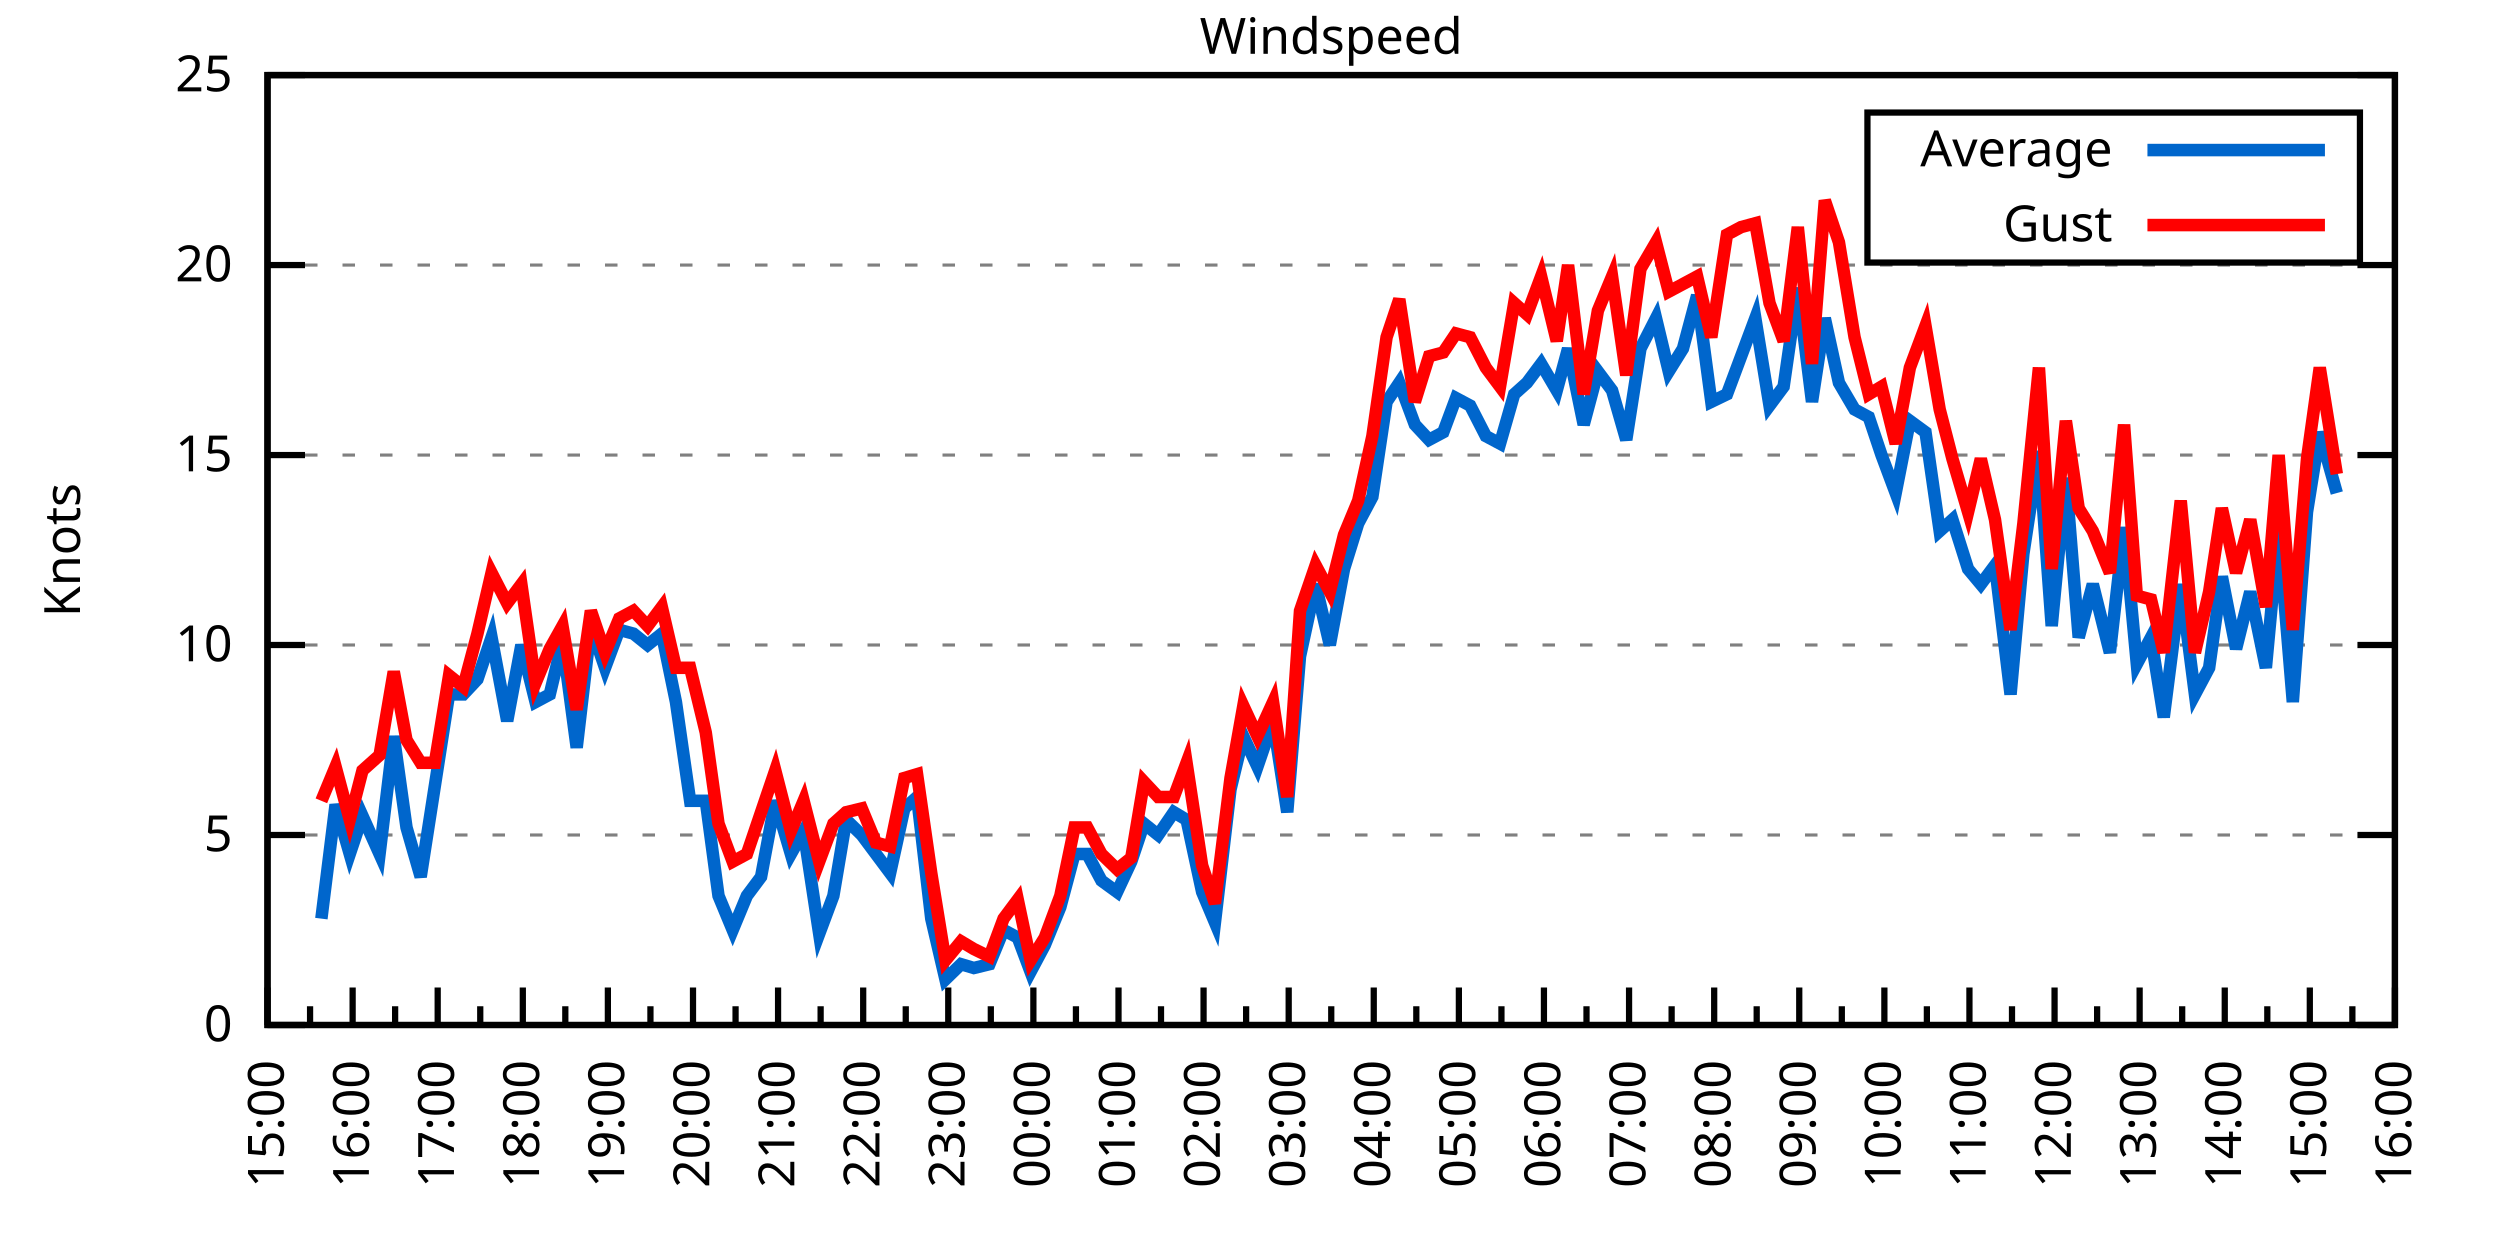
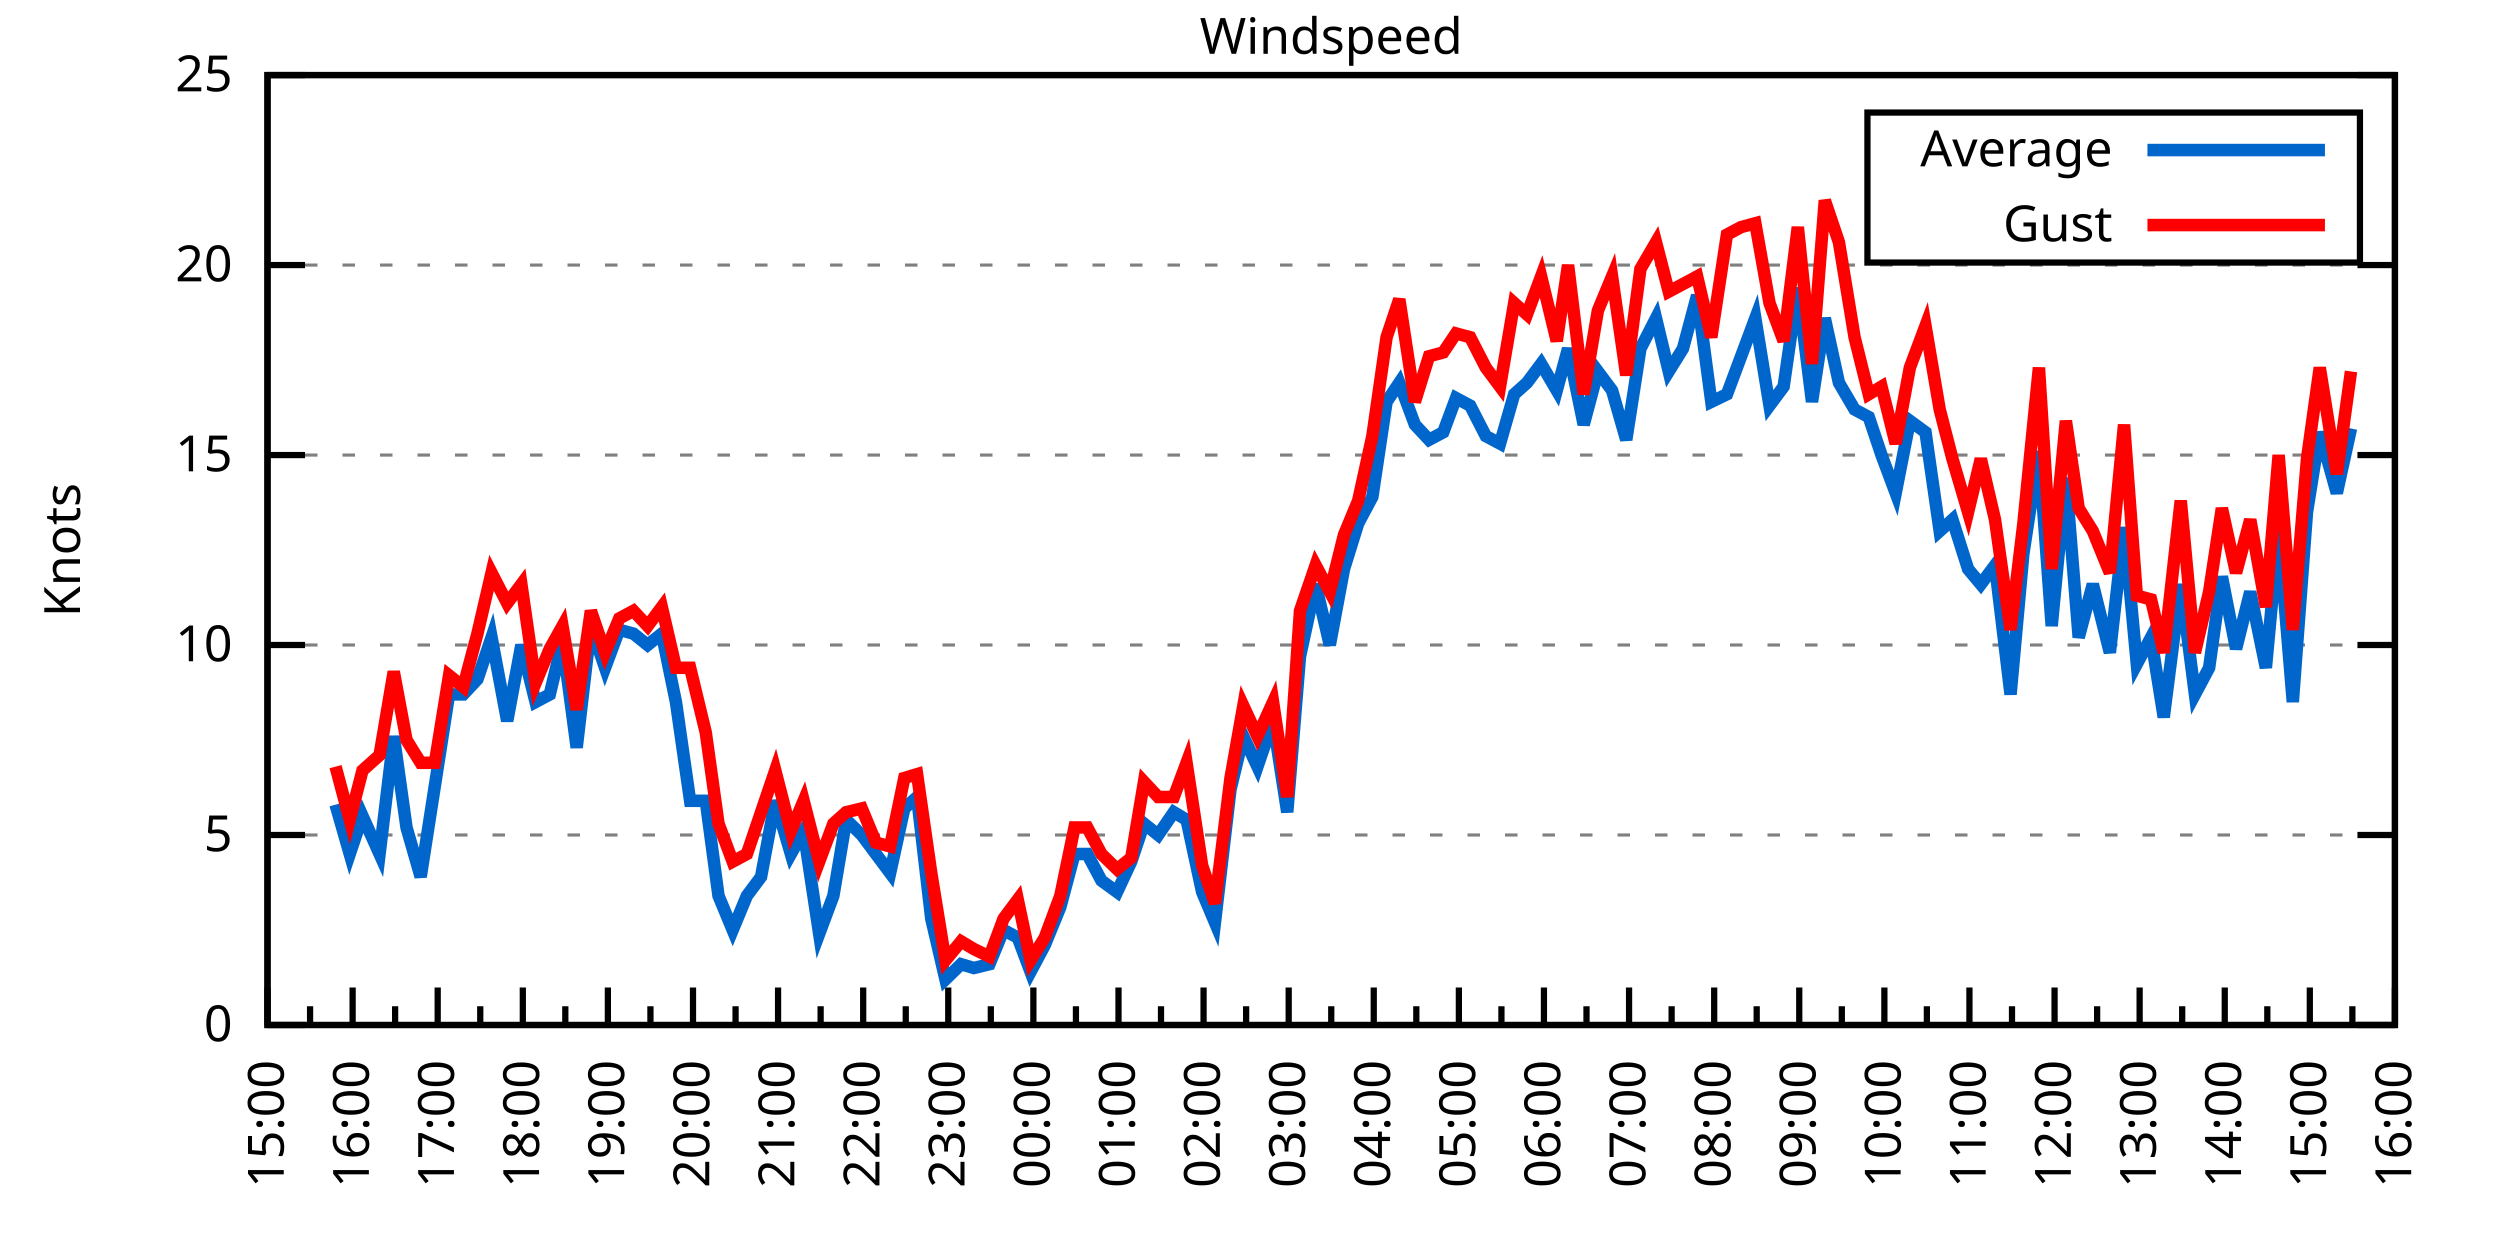
<svg xmlns="http://www.w3.org/2000/svg" xmlns:xlink="http://www.w3.org/1999/xlink" width="400" height="200" viewBox="0 0 400 200">
  <g id="gnuplot_canvas">
    <rect x="0" y="0" width="400" height="200" fill="none" />
    <defs>
      <circle id="gpDot" r="0.5" stroke-width="0.5" stroke="currentColor" />
      <path id="gpPt0" stroke-width="0.333" stroke="currentColor" d="M-1,0 h2 M0,-1 v2" />
      <path id="gpPt1" stroke-width="0.333" stroke="currentColor" d="M-1,-1 L1,1 M1,-1 L-1,1" />
      <path id="gpPt2" stroke-width="0.333" stroke="currentColor" d="M-1,0 L1,0 M0,-1 L0,1 M-1,-1 L1,1 M-1,1 L1,-1" />
      <rect id="gpPt3" stroke-width="0.333" stroke="currentColor" x="-1" y="-1" width="2" height="2" />
      <rect id="gpPt4" stroke-width="0.333" stroke="currentColor" fill="currentColor" x="-1" y="-1" width="2" height="2" />
      <circle id="gpPt5" stroke-width="0.333" stroke="currentColor" cx="0" cy="0" r="1" />
      <use xlink:href="#gpPt5" id="gpPt6" fill="currentColor" stroke="none" />
      <path id="gpPt7" stroke-width="0.333" stroke="currentColor" d="M0,-1.33 L-1.33,0.67 L1.33,0.67 z" />
      <use xlink:href="#gpPt7" id="gpPt8" fill="currentColor" stroke="none" />
      <use xlink:href="#gpPt7" id="gpPt9" stroke="currentColor" transform="rotate(180)" />
      <use xlink:href="#gpPt9" id="gpPt10" fill="currentColor" stroke="none" />
      <use xlink:href="#gpPt3" id="gpPt11" stroke="currentColor" transform="rotate(45)" />
      <use xlink:href="#gpPt11" id="gpPt12" fill="currentColor" stroke="none" />
      <path id="gpPt13" stroke-width="0.333" stroke="currentColor" d="M0,1.330 L1.265,0.411 L0.782,-1.067 L-0.782,-1.076 L-1.265,0.411 z" />
      <use xlink:href="#gpPt13" id="gpPt14" fill="currentColor" stroke="none" />
      <filter id="textbox" filterUnits="objectBoundingBox" x="0" y="0" height="1" width="1">
        <feFlood flood-color="white" flood-opacity="1" result="bgnd" />
        <feComposite in="SourceGraphic" in2="bgnd" operator="atop" />
      </filter>
      <filter id="greybox" filterUnits="objectBoundingBox" x="0" y="0" height="1" width="1">
        <feFlood flood-color="lightgrey" flood-opacity="1" result="grey" />
        <feComposite in="SourceGraphic" in2="grey" operator="atop" />
      </filter>
    </defs>
    <g fill="none" color="white" stroke="currentColor" stroke-width="1.00" stroke-linecap="butt" stroke-linejoin="miter">
</g>
    <g fill="none" color="black" stroke="currentColor" stroke-width="1.00" stroke-linecap="butt" stroke-linejoin="miter">
      <g stroke="none" shape-rendering="crispEdges">
        <polygon fill="rgb(255, 255, 255)" points="42.80,164.00 383.18,164.00 383.18,12.02 42.80,12.02 " />
      </g>
    </g>
    <g fill="none" color="black" stroke="currentColor" stroke-width="1.00" stroke-linecap="butt" stroke-linejoin="miter">
</g>
    <g fill="none" color="black" stroke="black" stroke-width="0.50" stroke-linecap="butt" stroke-linejoin="miter">
</g>
    <g fill="none" color="gray" stroke="currentColor" stroke-width="0.50" stroke-linecap="butt" stroke-linejoin="miter">
      <path stroke="gray" stroke-dasharray="2,4" class="gridline" d="M42.80,164.00 L383.19,164.00  " />
    </g>
    <g fill="none" color="gray" stroke="gray" stroke-width="1.00" stroke-linecap="butt" stroke-linejoin="miter">
</g>
    <g fill="none" color="black" stroke="currentColor" stroke-width="1.00" stroke-linecap="butt" stroke-linejoin="miter">
      <path stroke="black" d="M42.80,164.00 L48.80,164.00 M383.19,164.00 L377.19,164.00  " />
      <g transform="translate(37.20,166.60)" stroke="none" fill="black" font-family="Sans" font-size="8.00" text-anchor="end">
        <text>
          <tspan font-family="Sans"> 0</tspan>
        </text>
      </g>
    </g>
    <g fill="none" color="black" stroke="currentColor" stroke-width="1.00" stroke-linecap="butt" stroke-linejoin="miter">
</g>
    <g fill="none" color="black" stroke="black" stroke-width="0.50" stroke-linecap="butt" stroke-linejoin="miter">
</g>
    <g fill="none" color="gray" stroke="currentColor" stroke-width="0.50" stroke-linecap="butt" stroke-linejoin="miter">
      <path stroke="gray" stroke-dasharray="2,4" class="gridline" d="M42.80,133.60 L383.19,133.60  " />
    </g>
    <g fill="none" color="gray" stroke="gray" stroke-width="1.00" stroke-linecap="butt" stroke-linejoin="miter">
</g>
    <g fill="none" color="black" stroke="currentColor" stroke-width="1.00" stroke-linecap="butt" stroke-linejoin="miter">
      <path stroke="black" d="M42.80,133.60 L48.80,133.60 M383.19,133.60 L377.19,133.60  " />
      <g transform="translate(37.20,136.20)" stroke="none" fill="black" font-family="Sans" font-size="8.00" text-anchor="end">
        <text>
          <tspan font-family="Sans"> 5</tspan>
        </text>
      </g>
    </g>
    <g fill="none" color="black" stroke="currentColor" stroke-width="1.00" stroke-linecap="butt" stroke-linejoin="miter">
</g>
    <g fill="none" color="black" stroke="black" stroke-width="0.50" stroke-linecap="butt" stroke-linejoin="miter">
</g>
    <g fill="none" color="gray" stroke="currentColor" stroke-width="0.50" stroke-linecap="butt" stroke-linejoin="miter">
      <path stroke="gray" stroke-dasharray="2,4" class="gridline" d="M42.80,103.20 L383.19,103.20  " />
    </g>
    <g fill="none" color="gray" stroke="gray" stroke-width="1.00" stroke-linecap="butt" stroke-linejoin="miter">
</g>
    <g fill="none" color="black" stroke="currentColor" stroke-width="1.00" stroke-linecap="butt" stroke-linejoin="miter">
      <path stroke="black" d="M42.80,103.20 L48.80,103.20 M383.19,103.20 L377.19,103.20  " />
      <g transform="translate(37.20,105.80)" stroke="none" fill="black" font-family="Sans" font-size="8.00" text-anchor="end">
        <text>
          <tspan font-family="Sans"> 10</tspan>
        </text>
      </g>
    </g>
    <g fill="none" color="black" stroke="currentColor" stroke-width="1.00" stroke-linecap="butt" stroke-linejoin="miter">
</g>
    <g fill="none" color="black" stroke="black" stroke-width="0.50" stroke-linecap="butt" stroke-linejoin="miter">
</g>
    <g fill="none" color="gray" stroke="currentColor" stroke-width="0.50" stroke-linecap="butt" stroke-linejoin="miter">
      <path stroke="gray" stroke-dasharray="2,4" class="gridline" d="M42.80,72.81 L383.19,72.81  " />
    </g>
    <g fill="none" color="gray" stroke="gray" stroke-width="1.00" stroke-linecap="butt" stroke-linejoin="miter">
</g>
    <g fill="none" color="black" stroke="currentColor" stroke-width="1.00" stroke-linecap="butt" stroke-linejoin="miter">
      <path stroke="black" d="M42.80,72.81 L48.80,72.81 M383.19,72.81 L377.19,72.81  " />
      <g transform="translate(37.20,75.41)" stroke="none" fill="black" font-family="Sans" font-size="8.00" text-anchor="end">
        <text>
          <tspan font-family="Sans"> 15</tspan>
        </text>
      </g>
    </g>
    <g fill="none" color="black" stroke="currentColor" stroke-width="1.00" stroke-linecap="butt" stroke-linejoin="miter">
</g>
    <g fill="none" color="black" stroke="black" stroke-width="0.50" stroke-linecap="butt" stroke-linejoin="miter">
</g>
    <g fill="none" color="gray" stroke="currentColor" stroke-width="0.50" stroke-linecap="butt" stroke-linejoin="miter">
      <path stroke="gray" stroke-dasharray="2,4" class="gridline" d="M42.80,42.41 L383.19,42.41  " />
    </g>
    <g fill="none" color="gray" stroke="gray" stroke-width="1.00" stroke-linecap="butt" stroke-linejoin="miter">
</g>
    <g fill="none" color="black" stroke="currentColor" stroke-width="1.00" stroke-linecap="butt" stroke-linejoin="miter">
      <path stroke="black" d="M42.80,42.41 L48.80,42.41 M383.19,42.41 L377.19,42.41  " />
      <g transform="translate(37.20,45.01)" stroke="none" fill="black" font-family="Sans" font-size="8.00" text-anchor="end">
        <text>
          <tspan font-family="Sans"> 20</tspan>
        </text>
      </g>
    </g>
    <g fill="none" color="black" stroke="currentColor" stroke-width="1.00" stroke-linecap="butt" stroke-linejoin="miter">
</g>
    <g fill="none" color="black" stroke="black" stroke-width="0.50" stroke-linecap="butt" stroke-linejoin="miter">
</g>
    <g fill="none" color="gray" stroke="currentColor" stroke-width="0.50" stroke-linecap="butt" stroke-linejoin="miter">
      <path stroke="gray" stroke-dasharray="2,4" class="gridline" d="M42.80,12.01 L383.19,12.01  " />
    </g>
    <g fill="none" color="gray" stroke="gray" stroke-width="1.00" stroke-linecap="butt" stroke-linejoin="miter">
</g>
    <g fill="none" color="black" stroke="currentColor" stroke-width="1.00" stroke-linecap="butt" stroke-linejoin="miter">
      <path stroke="black" d="M42.80,12.01 L48.80,12.01 M383.19,12.01 L377.19,12.01  " />
      <g transform="translate(37.20,14.61)" stroke="none" fill="black" font-family="Sans" font-size="8.00" text-anchor="end">
        <text>
          <tspan font-family="Sans"> 25</tspan>
        </text>
      </g>
    </g>
    <g fill="none" color="black" stroke="currentColor" stroke-width="1.00" stroke-linecap="butt" stroke-linejoin="miter">
      <path stroke="black" d="M42.80,164.00 L42.80,158.00  " />
      <g transform="translate(45.40,169.60) rotate(270)" stroke="none" fill="black" font-family="Sans" font-size="8.00" text-anchor="end">
        <text>
          <tspan font-family="Sans">15:00</tspan>
        </text>
      </g>
    </g>
    <g fill="none" color="black" stroke="currentColor" stroke-width="1.00" stroke-linecap="butt" stroke-linejoin="miter">
      <path stroke="black" d="M49.61,164.00 L49.61,161.00 M56.42,164.00 L56.42,158.00  " />
      <g transform="translate(59.02,169.60) rotate(270)" stroke="none" fill="black" font-family="Sans" font-size="8.00" text-anchor="end">
        <text>
          <tspan font-family="Sans">16:00</tspan>
        </text>
      </g>
    </g>
    <g fill="none" color="black" stroke="currentColor" stroke-width="1.00" stroke-linecap="butt" stroke-linejoin="miter">
      <path stroke="black" d="M63.22,164.00 L63.22,161.00 M70.03,164.00 L70.03,158.00  " />
      <g transform="translate(72.63,169.60) rotate(270)" stroke="none" fill="black" font-family="Sans" font-size="8.00" text-anchor="end">
        <text>
          <tspan font-family="Sans">17:00</tspan>
        </text>
      </g>
    </g>
    <g fill="none" color="black" stroke="currentColor" stroke-width="1.00" stroke-linecap="butt" stroke-linejoin="miter">
      <path stroke="black" d="M76.84,164.00 L76.84,161.00 M83.65,164.00 L83.65,158.00  " />
      <g transform="translate(86.25,169.60) rotate(270)" stroke="none" fill="black" font-family="Sans" font-size="8.00" text-anchor="end">
        <text>
          <tspan font-family="Sans">18:00</tspan>
        </text>
      </g>
    </g>
    <g fill="none" color="black" stroke="currentColor" stroke-width="1.00" stroke-linecap="butt" stroke-linejoin="miter">
      <path stroke="black" d="M90.45,164.00 L90.45,161.00 M97.26,164.00 L97.26,158.00  " />
      <g transform="translate(99.86,169.60) rotate(270)" stroke="none" fill="black" font-family="Sans" font-size="8.00" text-anchor="end">
        <text>
          <tspan font-family="Sans">19:00</tspan>
        </text>
      </g>
    </g>
    <g fill="none" color="black" stroke="currentColor" stroke-width="1.00" stroke-linecap="butt" stroke-linejoin="miter">
      <path stroke="black" d="M104.07,164.00 L104.07,161.00 M110.88,164.00 L110.88,158.00  " />
      <g transform="translate(113.48,169.60) rotate(270)" stroke="none" fill="black" font-family="Sans" font-size="8.00" text-anchor="end">
        <text>
          <tspan font-family="Sans">20:00</tspan>
        </text>
      </g>
    </g>
    <g fill="none" color="black" stroke="currentColor" stroke-width="1.00" stroke-linecap="butt" stroke-linejoin="miter">
      <path stroke="black" d="M117.69,164.00 L117.69,161.00 M124.49,164.00 L124.49,158.00  " />
      <g transform="translate(127.09,169.60) rotate(270)" stroke="none" fill="black" font-family="Sans" font-size="8.00" text-anchor="end">
        <text>
          <tspan font-family="Sans">21:00</tspan>
        </text>
      </g>
    </g>
    <g fill="none" color="black" stroke="currentColor" stroke-width="1.00" stroke-linecap="butt" stroke-linejoin="miter">
      <path stroke="black" d="M131.30,164.00 L131.30,161.00 M138.11,164.00 L138.11,158.00  " />
      <g transform="translate(140.71,169.60) rotate(270)" stroke="none" fill="black" font-family="Sans" font-size="8.00" text-anchor="end">
        <text>
          <tspan font-family="Sans">22:00</tspan>
        </text>
      </g>
    </g>
    <g fill="none" color="black" stroke="currentColor" stroke-width="1.00" stroke-linecap="butt" stroke-linejoin="miter">
      <path stroke="black" d="M144.92,164.00 L144.92,161.00 M151.72,164.00 L151.72,158.00  " />
      <g transform="translate(154.32,169.60) rotate(270)" stroke="none" fill="black" font-family="Sans" font-size="8.00" text-anchor="end">
        <text>
          <tspan font-family="Sans">23:00</tspan>
        </text>
      </g>
    </g>
    <g fill="none" color="black" stroke="currentColor" stroke-width="1.00" stroke-linecap="butt" stroke-linejoin="miter">
      <path stroke="black" d="M158.53,164.00 L158.53,161.00 M165.34,164.00 L165.34,158.00  " />
      <g transform="translate(167.94,169.60) rotate(270)" stroke="none" fill="black" font-family="Sans" font-size="8.00" text-anchor="end">
        <text>
          <tspan font-family="Sans">00:00</tspan>
        </text>
      </g>
    </g>
    <g fill="none" color="black" stroke="currentColor" stroke-width="1.00" stroke-linecap="butt" stroke-linejoin="miter">
      <path stroke="black" d="M172.15,164.00 L172.15,161.00 M178.96,164.00 L178.96,158.00  " />
      <g transform="translate(181.56,169.60) rotate(270)" stroke="none" fill="black" font-family="Sans" font-size="8.00" text-anchor="end">
        <text>
          <tspan font-family="Sans">01:00</tspan>
        </text>
      </g>
    </g>
    <g fill="none" color="black" stroke="currentColor" stroke-width="1.00" stroke-linecap="butt" stroke-linejoin="miter">
      <path stroke="black" d="M185.76,164.00 L185.76,161.00 M192.57,164.00 L192.57,158.00  " />
      <g transform="translate(195.17,169.60) rotate(270)" stroke="none" fill="black" font-family="Sans" font-size="8.00" text-anchor="end">
        <text>
          <tspan font-family="Sans">02:00</tspan>
        </text>
      </g>
    </g>
    <g fill="none" color="black" stroke="currentColor" stroke-width="1.00" stroke-linecap="butt" stroke-linejoin="miter">
      <path stroke="black" d="M199.38,164.00 L199.38,161.00 M206.19,164.00 L206.19,158.00  " />
      <g transform="translate(208.79,169.60) rotate(270)" stroke="none" fill="black" font-family="Sans" font-size="8.00" text-anchor="end">
        <text>
          <tspan font-family="Sans">03:00</tspan>
        </text>
      </g>
    </g>
    <g fill="none" color="black" stroke="currentColor" stroke-width="1.00" stroke-linecap="butt" stroke-linejoin="miter">
      <path stroke="black" d="M213.00,164.00 L213.00,161.00 M219.80,164.00 L219.80,158.00  " />
      <g transform="translate(222.40,169.60) rotate(270)" stroke="none" fill="black" font-family="Sans" font-size="8.00" text-anchor="end">
        <text>
          <tspan font-family="Sans">04:00</tspan>
        </text>
      </g>
    </g>
    <g fill="none" color="black" stroke="currentColor" stroke-width="1.00" stroke-linecap="butt" stroke-linejoin="miter">
      <path stroke="black" d="M226.61,164.00 L226.61,161.00 M233.42,164.00 L233.42,158.00  " />
      <g transform="translate(236.02,169.60) rotate(270)" stroke="none" fill="black" font-family="Sans" font-size="8.00" text-anchor="end">
        <text>
          <tspan font-family="Sans">05:00</tspan>
        </text>
      </g>
    </g>
    <g fill="none" color="black" stroke="currentColor" stroke-width="1.00" stroke-linecap="butt" stroke-linejoin="miter">
      <path stroke="black" d="M240.23,164.00 L240.23,161.00 M247.03,164.00 L247.03,158.00  " />
      <g transform="translate(249.63,169.60) rotate(270)" stroke="none" fill="black" font-family="Sans" font-size="8.00" text-anchor="end">
        <text>
          <tspan font-family="Sans">06:00</tspan>
        </text>
      </g>
    </g>
    <g fill="none" color="black" stroke="currentColor" stroke-width="1.00" stroke-linecap="butt" stroke-linejoin="miter">
      <path stroke="black" d="M253.84,164.00 L253.84,161.00 M260.65,164.00 L260.65,158.00  " />
      <g transform="translate(263.25,169.60) rotate(270)" stroke="none" fill="black" font-family="Sans" font-size="8.00" text-anchor="end">
        <text>
          <tspan font-family="Sans">07:00</tspan>
        </text>
      </g>
    </g>
    <g fill="none" color="black" stroke="currentColor" stroke-width="1.00" stroke-linecap="butt" stroke-linejoin="miter">
      <path stroke="black" d="M267.46,164.00 L267.46,161.00 M274.27,164.00 L274.27,158.00  " />
      <g transform="translate(276.87,169.60) rotate(270)" stroke="none" fill="black" font-family="Sans" font-size="8.00" text-anchor="end">
        <text>
          <tspan font-family="Sans">08:00</tspan>
        </text>
      </g>
    </g>
    <g fill="none" color="black" stroke="currentColor" stroke-width="1.00" stroke-linecap="butt" stroke-linejoin="miter">
      <path stroke="black" d="M281.07,164.00 L281.07,161.00 M287.88,164.00 L287.88,158.00  " />
      <g transform="translate(290.48,169.60) rotate(270)" stroke="none" fill="black" font-family="Sans" font-size="8.00" text-anchor="end">
        <text>
          <tspan font-family="Sans">09:00</tspan>
        </text>
      </g>
    </g>
    <g fill="none" color="black" stroke="currentColor" stroke-width="1.00" stroke-linecap="butt" stroke-linejoin="miter">
      <path stroke="black" d="M294.69,164.00 L294.69,161.00 M301.50,164.00 L301.50,158.00  " />
      <g transform="translate(304.10,169.60) rotate(270)" stroke="none" fill="black" font-family="Sans" font-size="8.00" text-anchor="end">
        <text>
          <tspan font-family="Sans">10:00</tspan>
        </text>
      </g>
    </g>
    <g fill="none" color="black" stroke="currentColor" stroke-width="1.00" stroke-linecap="butt" stroke-linejoin="miter">
      <path stroke="black" d="M308.30,164.00 L308.30,161.00 M315.11,164.00 L315.11,158.00  " />
      <g transform="translate(317.71,169.60) rotate(270)" stroke="none" fill="black" font-family="Sans" font-size="8.00" text-anchor="end">
        <text>
          <tspan font-family="Sans">11:00</tspan>
        </text>
      </g>
    </g>
    <g fill="none" color="black" stroke="currentColor" stroke-width="1.00" stroke-linecap="butt" stroke-linejoin="miter">
      <path stroke="black" d="M321.92,164.00 L321.92,161.00 M328.73,164.00 L328.73,158.00  " />
      <g transform="translate(331.33,169.60) rotate(270)" stroke="none" fill="black" font-family="Sans" font-size="8.00" text-anchor="end">
        <text>
          <tspan font-family="Sans">12:00</tspan>
        </text>
      </g>
    </g>
    <g fill="none" color="black" stroke="currentColor" stroke-width="1.00" stroke-linecap="butt" stroke-linejoin="miter">
      <path stroke="black" d="M335.54,164.00 L335.54,161.00 M342.34,164.00 L342.34,158.00  " />
      <g transform="translate(344.94,169.60) rotate(270)" stroke="none" fill="black" font-family="Sans" font-size="8.00" text-anchor="end">
        <text>
          <tspan font-family="Sans">13:00</tspan>
        </text>
      </g>
    </g>
    <g fill="none" color="black" stroke="currentColor" stroke-width="1.00" stroke-linecap="butt" stroke-linejoin="miter">
      <path stroke="black" d="M349.15,164.00 L349.15,161.00 M355.96,164.00 L355.96,158.00  " />
      <g transform="translate(358.56,169.60) rotate(270)" stroke="none" fill="black" font-family="Sans" font-size="8.00" text-anchor="end">
        <text>
          <tspan font-family="Sans">14:00</tspan>
        </text>
      </g>
    </g>
    <g fill="none" color="black" stroke="currentColor" stroke-width="1.00" stroke-linecap="butt" stroke-linejoin="miter">
      <path stroke="black" d="M362.77,164.00 L362.77,161.00 M369.57,164.00 L369.57,158.00  " />
      <g transform="translate(372.17,169.60) rotate(270)" stroke="none" fill="black" font-family="Sans" font-size="8.00" text-anchor="end">
        <text>
          <tspan font-family="Sans">15:00</tspan>
        </text>
      </g>
    </g>
    <g fill="none" color="black" stroke="currentColor" stroke-width="1.00" stroke-linecap="butt" stroke-linejoin="miter">
      <path stroke="black" d="M376.38,164.00 L376.38,161.00 M383.19,164.00 L383.19,158.00  " />
      <g transform="translate(385.79,169.60) rotate(270)" stroke="none" fill="black" font-family="Sans" font-size="8.00" text-anchor="end">
        <text>
          <tspan font-family="Sans">16:00</tspan>
        </text>
      </g>
    </g>
    <g fill="none" color="black" stroke="currentColor" stroke-width="1.00" stroke-linecap="butt" stroke-linejoin="miter">
</g>
    <g fill="none" color="black" stroke="currentColor" stroke-width="1.00" stroke-linecap="butt" stroke-linejoin="miter">
      <path stroke="black" d="M42.80,12.01 L42.80,164.00 L383.19,164.00 L383.19,12.01 L42.80,12.01 Z  " />
    </g>
    <g fill="none" color="black" stroke="currentColor" stroke-width="1.00" stroke-linecap="butt" stroke-linejoin="miter">
      <g transform="translate(12.80,88.01) rotate(270)" stroke="none" fill="black" font-family="Sans" font-size="8.00" text-anchor="middle">
        <text>
          <tspan font-family="Sans">Knots</tspan>
        </text>
      </g>
    </g>
    <g fill="none" color="black" stroke="currentColor" stroke-width="1.00" stroke-linecap="butt" stroke-linejoin="miter">
</g>
    <g fill="none" color="black" stroke="currentColor" stroke-width="1.00" stroke-linecap="butt" stroke-linejoin="miter">
      <path stroke="black" d="M298.79,42.01 L298.79,18.01 L377.59,18.01 L377.59,42.01 L298.79,42.01 Z  " />
    </g>
    <g id="Windspeed_plot_1">
      <g fill="none" color="white" stroke="black" stroke-width="2.00" stroke-linecap="butt" stroke-linejoin="miter">
</g>
      <g fill="none" color="black" stroke="currentColor" stroke-width="2.00" stroke-linecap="butt" stroke-linejoin="miter">
        <g transform="translate(337.99,26.61)" stroke="none" fill="black" font-family="Sans" font-size="8.00" text-anchor="end">
          <text>
            <tspan font-family="Sans">Average</tspan>
          </text>
        </g>
      </g>
      <g fill="none" color="black" stroke="currentColor" stroke-width="2.00" stroke-linecap="butt" stroke-linejoin="miter">
-         <path stroke="rgb(  0, 102, 204)" d="M343.59,24.01 L371.99,24.01 M51.42,146.98 L53.69,128.74 L55.96,136.64 L58.00,130.56 L60.73,136.64 L63.00,117.80   L65.04,132.39 L67.31,140.29 L69.58,125.70 L71.85,111.11 L74.12,111.11 L76.39,108.68 L78.65,101.99 L81.15,115.36   L83.42,103.20 L85.69,112.32 L87.96,111.11 L90.00,102.60 L92.27,119.62 L94.54,100.16 L96.81,106.85 L99.08,100.77   L101.35,101.38 L103.62,103.20 L105.89,101.38 L108.15,112.32 L110.42,128.13 L112.92,128.13 L114.96,143.33 L117.23,148.80   L119.50,143.33 L121.77,140.29 L124.04,128.13 L126.54,136.64 L128.58,132.99 L131.07,149.41 L133.34,143.33 L135.39,131.17   L137.88,133.60 L140.15,136.64 L142.42,139.68 L144.69,129.35 L146.73,127.52 L149.00,146.98 L151.27,156.70 L153.77,154.27   L155.81,154.88 L158.31,154.27 L160.57,148.80 L162.84,150.02 L164.89,155.49 L167.16,151.23 L169.65,145.15 L171.92,136.64   L173.96,136.64 L176.23,140.90 L178.73,142.72 L181.00,137.86 L183.04,131.78 L185.31,133.60 L187.81,129.95 L189.85,131.17   L192.34,142.72 L194.39,147.59 L196.88,126.31 L198.93,117.80 L201.19,122.66 L203.69,115.36 L205.96,129.95 L208.00,105.03   L210.50,93.48 L212.77,103.20 L215.04,91.04 L217.31,83.75 L219.58,79.49 L221.85,64.29 L223.89,61.25 L226.38,67.94   L228.65,70.37 L230.92,69.16 L232.96,63.69 L235.23,64.90 L237.73,69.77 L240.00,70.98 L242.27,63.08 L244.31,61.25   L246.58,58.21 L249.08,62.47 L250.89,55.78 L253.39,67.94 L255.66,59.43 L257.93,62.47 L260.20,70.37 L262.47,55.78   L264.96,50.92 L267.00,59.43 L269.27,55.78 L271.54,47.27 L273.81,64.29 L276.31,63.08 L278.58,57.00 L280.85,50.92   L283.12,64.90 L285.38,61.86 L287.65,46.06 L289.92,64.29 L291.97,50.92 L294.23,61.25 L296.73,65.51 L299.00,66.73   L301.04,72.81 L303.31,78.89 L305.58,67.33 L308.08,69.16 L310.35,84.97 L312.39,83.14 L314.89,91.04 L316.93,93.48   L319.20,90.44 L321.69,111.11 L323.74,88.61 L326.23,72.20 L328.27,100.16 L330.54,76.45 L332.59,101.99 L334.85,93.48   L337.58,104.42 L339.85,84.36 L341.89,106.24 L344.16,101.99 L346.20,114.76 L348.92,93.48 L351.19,111.11 L353.46,106.85   L355.50,92.26 L357.77,103.81 L360.04,94.69 L362.54,106.85 L364.58,84.97 L366.85,112.32 L369.12,81.93 L371.16,69.16   L373.89,78.89  " />
+         <path stroke="rgb(  0, 102, 204)" d="M343.59,24.01 L371.99,24.01 M53.69,128.74 L55.96,136.64 L58.00,130.56 L60.73,136.64 L63.00,117.80 L65.04,132.39   L67.31,140.29 L69.58,125.70 L71.85,111.11 L74.12,111.11 L76.39,108.68 L78.65,101.99 L81.15,115.36 L83.42,103.20   L85.69,112.32 L87.96,111.11 L90.00,102.60 L92.27,119.62 L94.54,100.16 L96.81,106.85 L99.08,100.77 L101.35,101.38   L103.62,103.20 L105.89,101.38 L108.15,112.32 L110.42,128.13 L112.92,128.13 L114.96,143.33 L117.23,148.80 L119.50,143.33   L121.77,140.29 L124.04,128.13 L126.54,136.64 L128.58,132.99 L131.07,149.41 L133.34,143.33 L135.39,131.17 L137.88,133.60   L140.15,136.64 L142.42,139.68 L144.69,129.35 L146.73,127.52 L149.00,146.98 L151.27,156.70 L153.77,154.27 L155.81,154.88   L158.31,154.27 L160.57,148.80 L162.84,150.02 L164.89,155.49 L167.16,151.23 L169.65,145.15 L171.92,136.64 L173.96,136.64   L176.23,140.90 L178.73,142.72 L181.00,137.86 L183.04,131.78 L185.31,133.60 L187.81,129.95 L189.85,131.17 L192.34,142.72   L194.39,147.59 L196.88,126.31 L198.93,117.80 L201.19,122.66 L203.69,115.36 L205.96,129.95 L208.00,105.03 L210.50,93.48   L212.77,103.20 L215.04,91.04 L217.31,83.75 L219.58,79.49 L221.85,64.29 L223.89,61.25 L226.38,67.94 L228.65,70.37   L230.92,69.16 L232.96,63.69 L235.23,64.90 L237.73,69.77 L240.00,70.98 L242.27,63.08 L244.31,61.25 L246.58,58.21   L249.08,62.47 L250.89,55.78 L253.39,67.94 L255.66,59.43 L257.93,62.47 L260.20,70.37 L262.47,55.78 L264.96,50.92   L267.00,59.43 L269.27,55.78 L271.54,47.27 L273.81,64.29 L276.31,63.08 L278.58,57.00 L280.85,50.92 L283.12,64.90   L285.38,61.86 L287.65,46.06 L289.92,64.29 L291.97,50.92 L294.23,61.25 L296.73,65.51 L299.00,66.73 L301.04,72.81   L303.31,78.89 L305.58,67.33 L308.08,69.16 L310.35,84.97 L312.39,83.14 L314.89,91.04 L316.93,93.48 L319.20,90.44   L321.69,111.11 L323.74,88.61 L326.23,72.20 L328.27,100.16 L330.54,76.45 L332.59,101.99 L334.85,93.48 L337.58,104.42   L339.85,84.36 L341.89,106.24 L344.16,101.99 L346.20,114.76 L348.92,93.48 L351.19,111.11 L353.46,106.85 L355.50,92.26   L357.77,103.81 L360.04,94.69 L362.54,106.85 L364.58,84.97 L366.85,112.32 L369.12,81.93 L371.16,69.16 L373.89,78.89   L376.16,68.55  " />
      </g>
    </g>
    <g id="Windspeed_plot_2">
      <g fill="none" color="black" stroke="currentColor" stroke-width="2.00" stroke-linecap="butt" stroke-linejoin="miter">
        <g transform="translate(337.99,38.61)" stroke="none" fill="black" font-family="Sans" font-size="8.00" text-anchor="end">
          <text>
            <tspan font-family="Sans">Gust</tspan>
          </text>
        </g>
      </g>
      <g fill="none" color="black" stroke="currentColor" stroke-width="2.00" stroke-linecap="butt" stroke-linejoin="miter">
-         <path stroke="rgb(255,   0,   0)" d="M343.59,36.01 L371.99,36.01 M51.42,128.13 L53.69,122.66 L55.96,131.17 L58.00,123.27 L60.73,120.83 L63.00,107.46   L65.04,118.40 L67.31,122.05 L69.58,122.05 L71.85,108.07 L74.12,109.89 L76.39,101.38 L78.65,91.65 L81.15,96.52   L83.42,93.48 L85.69,109.28 L87.96,103.81 L90.00,100.16 L92.27,113.54 L94.54,97.73 L96.81,104.42 L99.08,98.95   L101.35,97.73 L103.62,100.16 L105.89,97.12 L108.15,106.85 L110.42,106.85 L112.92,117.19 L114.96,131.78 L117.23,137.86   L119.50,136.64 L121.77,129.95 L124.04,123.27 L126.54,132.99 L128.58,128.13 L131.07,137.86 L133.34,131.78 L135.39,129.95   L137.88,129.35 L140.15,134.82 L142.42,135.43 L144.69,124.48 L146.73,123.87 L149.00,139.68 L151.27,153.66 L153.77,150.62   L155.81,151.84 L158.31,153.06 L160.57,146.98 L162.84,143.94 L164.89,153.66 L167.16,150.02 L169.65,143.33 L171.92,132.39   L173.96,132.39 L176.23,136.64 L178.73,139.07 L181.00,137.25 L183.04,125.09 L185.31,127.52 L187.81,127.52 L189.85,122.05   L192.34,138.47 L194.39,144.55 L196.88,124.48 L198.93,112.93 L201.19,117.80 L203.69,112.32 L205.96,127.52 L208.00,97.73   L210.50,90.44 L212.77,94.69 L215.04,85.57 L217.31,80.10 L219.58,69.77 L221.85,53.96 L223.89,47.88 L226.38,64.29   L228.65,57.00 L230.92,56.39 L232.96,53.35 L235.23,53.96 L237.73,58.82 L240.00,61.86 L242.27,48.49 L244.31,50.31   L246.58,44.23 L249.08,54.57 L250.89,42.41 L253.39,63.08 L255.66,49.70 L257.93,44.23 L260.20,60.04 L262.47,43.02   L264.96,38.76 L267.00,46.66 L269.27,45.45 L271.54,44.23 L273.81,53.96 L276.31,37.54 L278.58,36.33 L280.85,35.72   L283.12,48.49 L285.38,54.57 L287.65,36.33 L289.92,58.21 L291.97,32.07 L294.23,38.76 L296.73,53.96 L299.00,63.08   L301.04,61.86 L303.31,70.98 L305.58,58.82 L308.08,52.14 L310.35,65.51 L312.39,73.41 L314.89,81.93 L316.93,73.41   L319.20,83.14 L321.69,100.77 L323.74,83.75 L326.23,58.82 L328.27,91.04 L330.54,67.33 L332.59,81.32 L334.85,84.97   L337.58,91.65 L339.85,67.94 L341.89,95.30 L344.16,95.91 L346.20,104.42 L348.92,80.10 L351.19,104.42 L353.46,94.69   L355.50,81.32 L357.77,91.65 L360.04,83.14 L362.54,97.12 L364.58,72.81 L366.85,100.77 L369.12,73.41 L371.16,58.82   L373.89,75.85  " />
+         <path stroke="rgb(255,   0,   0)" d="M343.59,36.01 L371.99,36.01 M53.69,122.66 L55.96,131.17 L58.00,123.27 L60.73,120.83 L63.00,107.46 L65.04,118.40   L67.31,122.05 L69.58,122.05 L71.85,108.07 L74.12,109.89 L76.39,101.38 L78.65,91.65 L81.15,96.52 L83.42,93.48   L85.69,109.28 L87.96,103.81 L90.00,100.16 L92.27,113.54 L94.54,97.73 L96.81,104.42 L99.08,98.95 L101.35,97.73   L103.62,100.16 L105.89,97.12 L108.15,106.85 L110.42,106.85 L112.92,117.19 L114.96,131.78 L117.23,137.86 L119.50,136.64   L121.77,129.95 L124.04,123.27 L126.54,132.99 L128.58,128.13 L131.07,137.86 L133.34,131.78 L135.39,129.95 L137.88,129.35   L140.15,134.82 L142.42,135.43 L144.69,124.48 L146.73,123.87 L149.00,139.68 L151.27,153.66 L153.77,150.62 L155.81,151.84   L158.31,153.06 L160.57,146.98 L162.84,143.94 L164.89,153.66 L167.16,150.02 L169.65,143.33 L171.92,132.39 L173.96,132.39   L176.23,136.64 L178.73,139.07 L181.00,137.25 L183.04,125.09 L185.31,127.52 L187.81,127.52 L189.85,122.05 L192.34,138.47   L194.39,144.55 L196.88,124.48 L198.93,112.93 L201.19,117.80 L203.69,112.32 L205.96,127.52 L208.00,97.73 L210.50,90.44   L212.77,94.69 L215.04,85.57 L217.31,80.10 L219.58,69.77 L221.85,53.96 L223.89,47.88 L226.38,64.29 L228.65,57.00   L230.92,56.39 L232.96,53.35 L235.23,53.96 L237.73,58.82 L240.00,61.86 L242.27,48.49 L244.31,50.31 L246.58,44.23   L249.08,54.57 L250.89,42.41 L253.39,63.08 L255.66,49.70 L257.93,44.23 L260.20,60.04 L262.47,43.02 L264.96,38.76   L267.00,46.66 L269.27,45.45 L271.54,44.23 L273.81,53.96 L276.31,37.54 L278.58,36.33 L280.85,35.72 L283.12,48.49   L285.38,54.57 L287.65,36.33 L289.92,58.21 L291.97,32.07 L294.23,38.76 L296.73,53.96 L299.00,63.08 L301.04,61.86   L303.31,70.98 L305.58,58.82 L308.08,52.14 L310.35,65.51 L312.39,73.41 L314.89,81.93 L316.93,73.41 L319.20,83.14   L321.69,100.77 L323.74,83.75 L326.23,58.82 L328.27,91.04 L330.54,67.33 L332.59,81.32 L334.85,84.97 L337.58,91.65   L339.85,67.94 L341.89,95.30 L344.16,95.91 L346.20,104.42 L348.92,80.10 L351.19,104.42 L353.46,94.69 L355.50,81.32   L357.77,91.65 L360.04,83.14 L362.54,97.12 L364.58,72.81 L366.85,100.77 L369.12,73.41 L371.16,58.82 L373.89,75.85   L376.16,59.43  " />
      </g>
    </g>
    <g fill="none" color="black" stroke="currentColor" stroke-width="2.00" stroke-linecap="butt" stroke-linejoin="miter">
</g>
    <g fill="none" color="black" stroke="black" stroke-width="1.00" stroke-linecap="butt" stroke-linejoin="miter">
</g>
    <g fill="none" color="black" stroke="currentColor" stroke-width="1.00" stroke-linecap="butt" stroke-linejoin="miter">
      <path stroke="black" d="M42.80,12.01 L42.80,164.00 L383.19,164.00 L383.19,12.01 L42.80,12.01 Z  " />
    </g>
    <g fill="none" color="black" stroke="currentColor" stroke-width="1.00" stroke-linecap="butt" stroke-linejoin="miter">
      <g transform="translate(212.99,8.61)" stroke="none" fill="black" font-family="Sans" font-size="8.00" text-anchor="middle">
        <text>
          <tspan font-family="Sans">Windspeed</tspan>
        </text>
      </g>
    </g>
    <g fill="none" color="black" stroke="currentColor" stroke-width="1.00" stroke-linecap="butt" stroke-linejoin="miter">
</g>
  </g>
</svg>
